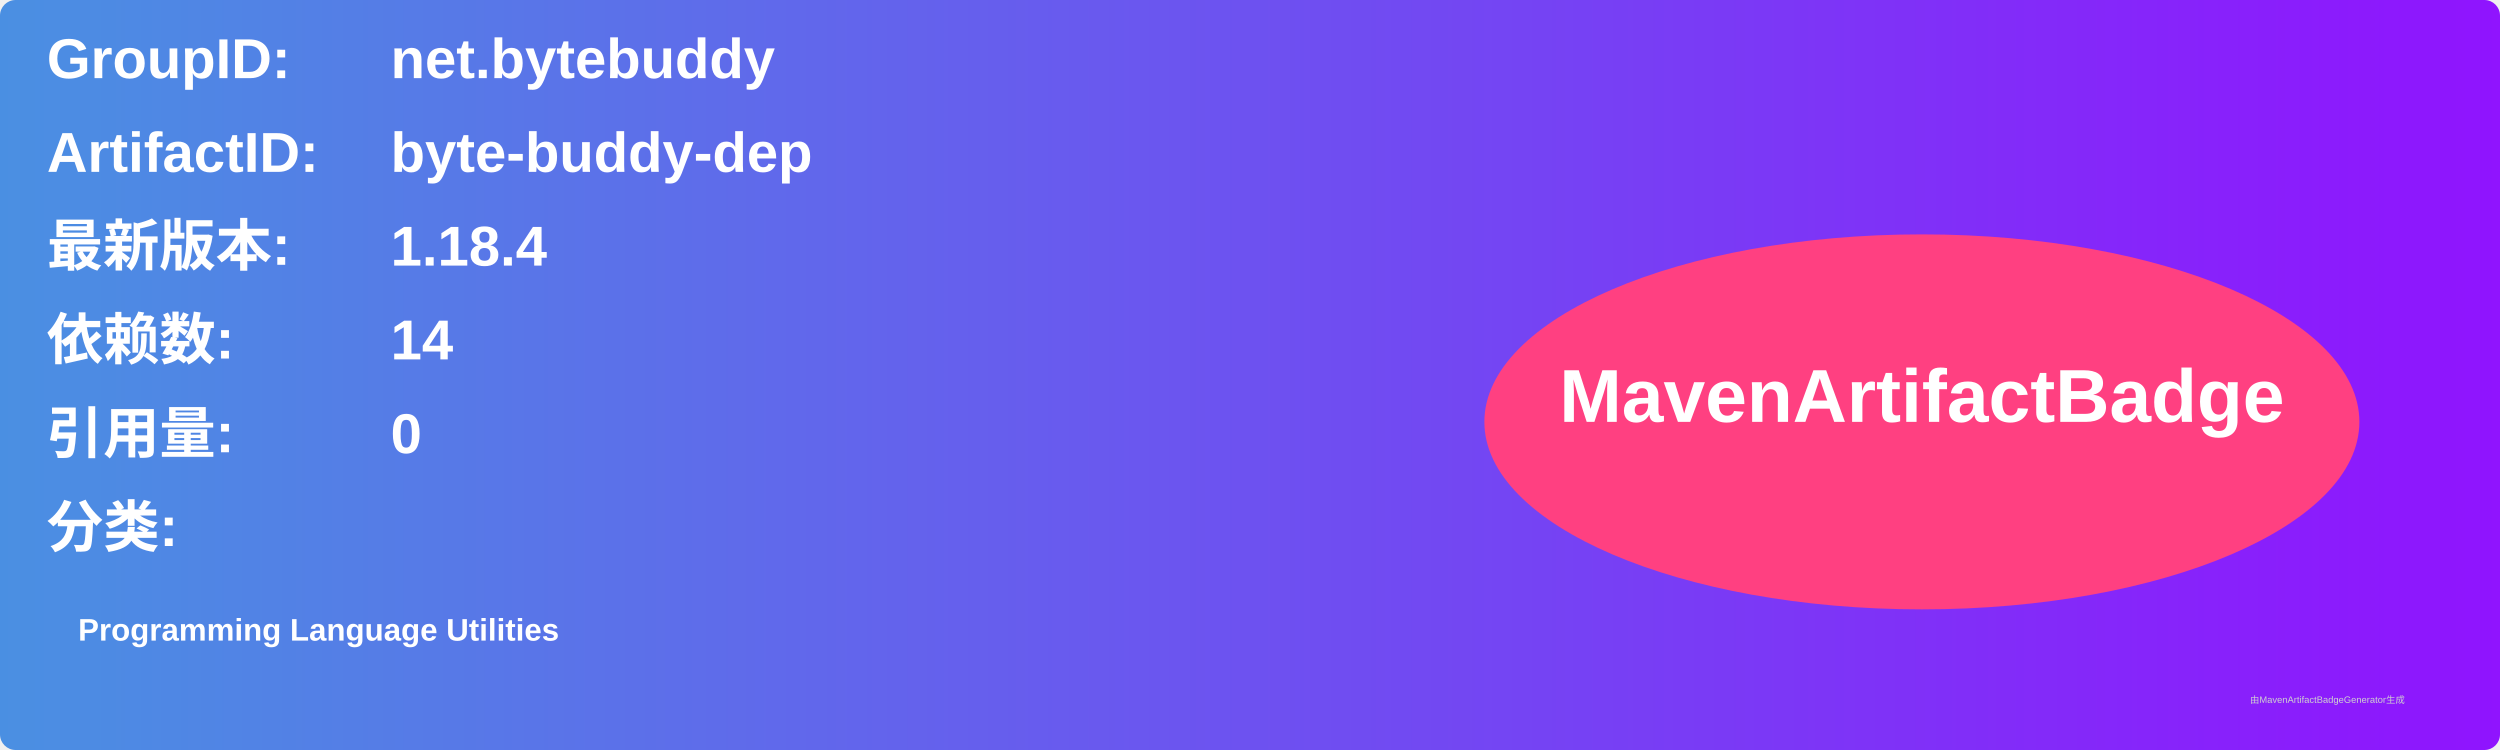
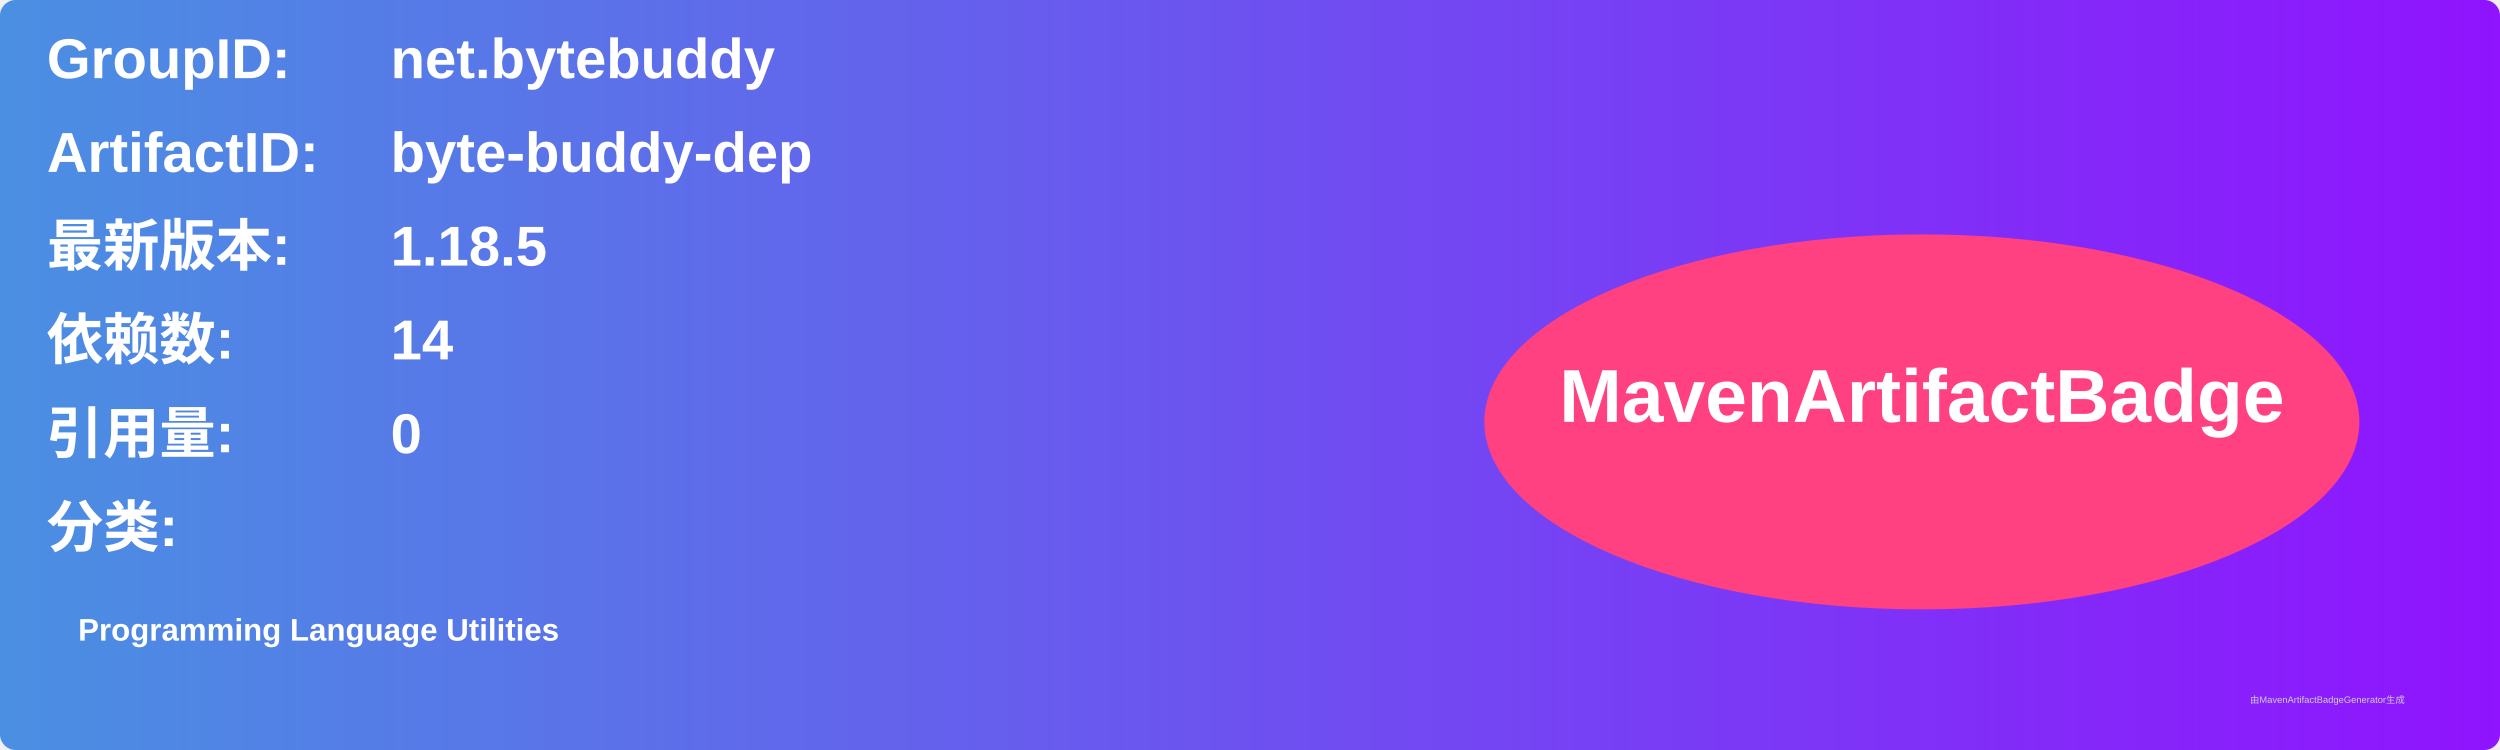
<svg xmlns="http://www.w3.org/2000/svg" width="800" height="240" viewBox="0 0 800 240">
  <linearGradient id="grad" x1="0%" y1="0%" x2="100%" y2="0%">
    <stop offset="0%" stop-color="#4a90e2" />
    <stop offset="100%" stop-color="#9013fe" />
  </linearGradient>
  <rect width="100%" height="100%" rx="5" ry="5" fill="url(#grad)" />
  <g transform="translate(15, 15)">
    <text x="0" y="10" font-family="Arial" font-size="18" fill="white" font-weight="bold" width="260">GroupID:</text>
    <text x="110" y="10" font-family="Arial" font-size="18" fill="white" font-weight="bold" width="460">net.bytebuddy</text>
    <text x="0" y="40" font-family="Arial" font-size="18" fill="white" font-weight="bold" width="260">ArtifactID:</text>
    <text x="110" y="40" font-family="Arial" font-size="18" fill="white" font-weight="bold" width="460">byte-buddy-dep</text>
    <text x="0" y="70" font-family="Arial" font-size="18" fill="white" font-weight="bold">最新版本:</text>
    <text x="110" y="70" font-family="Arial" font-size="18" fill="white" font-weight="bold">
-       <tspan font-weight="bold">1.18.4</tspan>
+       <tspan font-weight="bold">1.18.5</tspan>
    </text>
    <text x="0" y="100" font-family="Arial" font-size="18" fill="white" font-weight="bold">依赖数: </text>
    <text x="110" y="100" font-family="Arial" font-size="18" fill="white">
      <tspan font-weight="bold">14</tspan>
    </text>
    <text x="0" y="130" font-family="Arial" font-size="18" fill="white" font-weight="bold">引用量: </text>
    <text x="110" y="130" font-family="Arial" font-size="18" fill="white">
      <tspan font-weight="bold">0</tspan>
    </text>
    <text x="0" y="160" font-family="Arial" font-size="18" fill="white" font-weight="bold">分类:</text>
    <text x="10" y="190" font-family="Arial" font-size="10" fill="white">
      <tspan font-weight="bold">Programming Language Utilities</tspan>
    </text>
    <ellipse cx="600" cy="120" rx="140" ry="60" fill="#ff4081" />
    <text x="600" y="120" text-anchor="middle" font-family="Arial" font-size="24" fill="white" font-weight="bold">MavenArtifactBadge</text>
  </g>
  <text x="720" y="225" font-family="Arial" font-size="3" fill="#d0d0d0">由MavenArtifactBadgeGenerator生成</text>
</svg>
